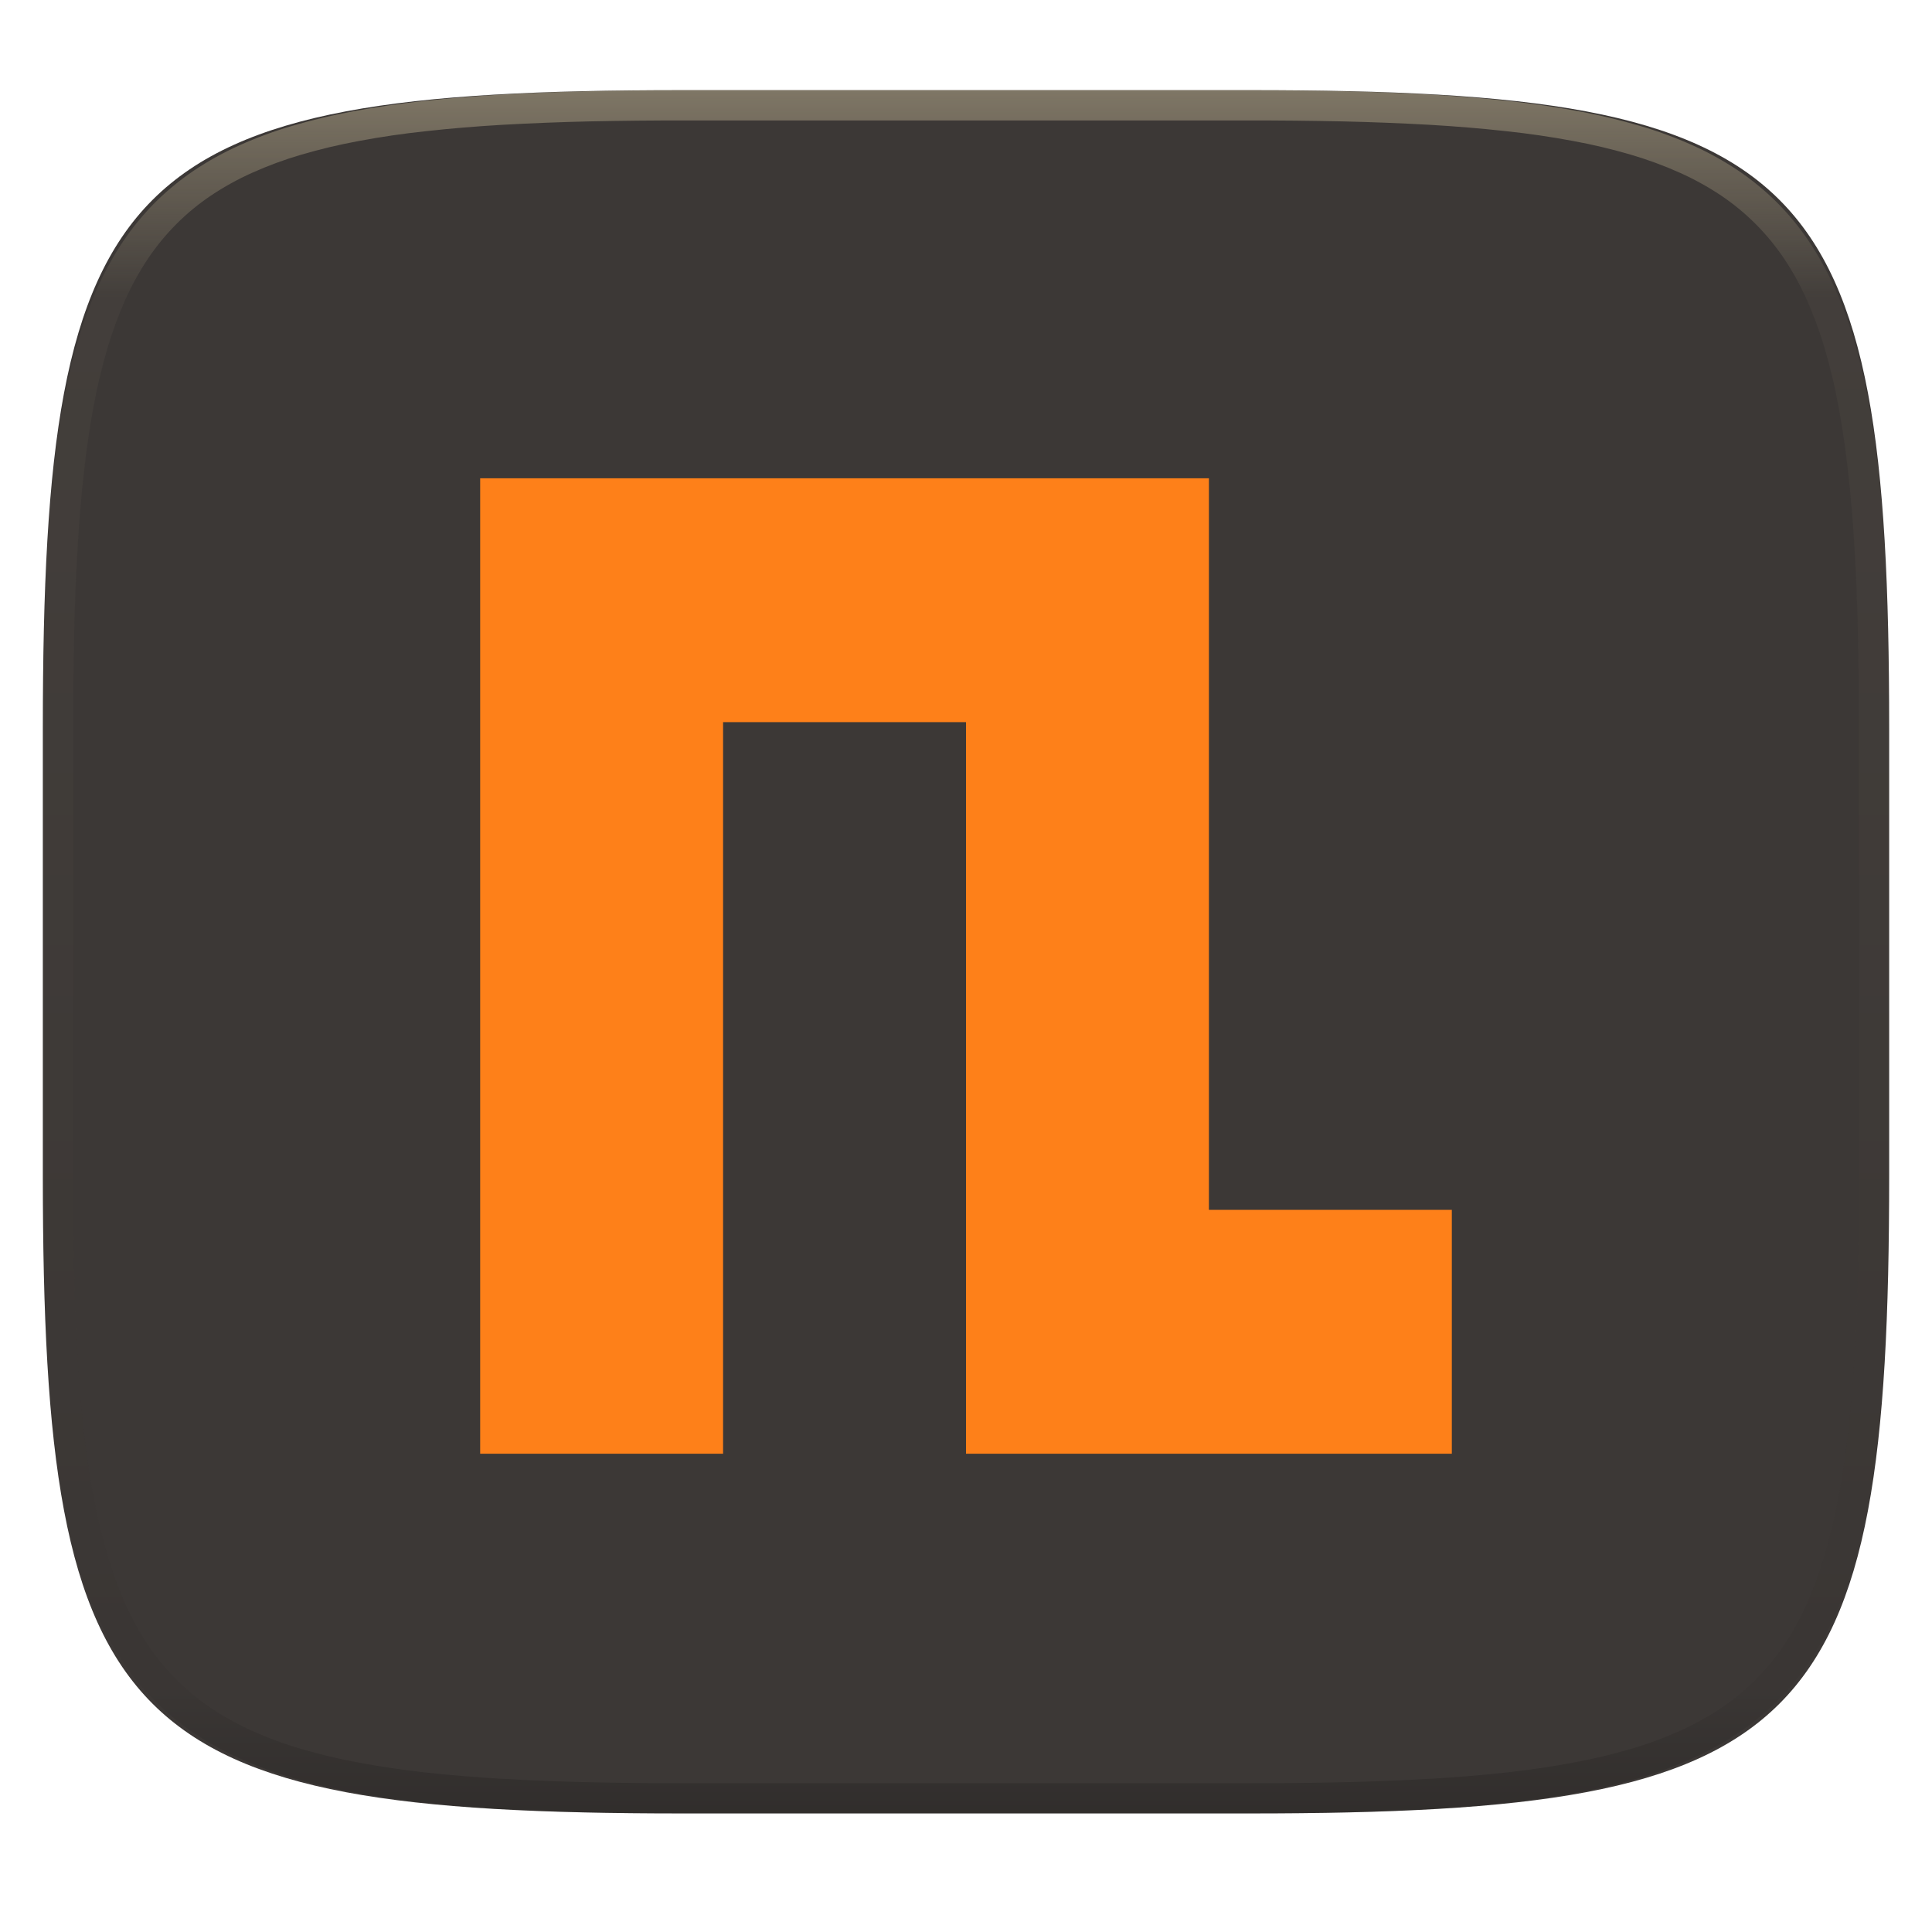
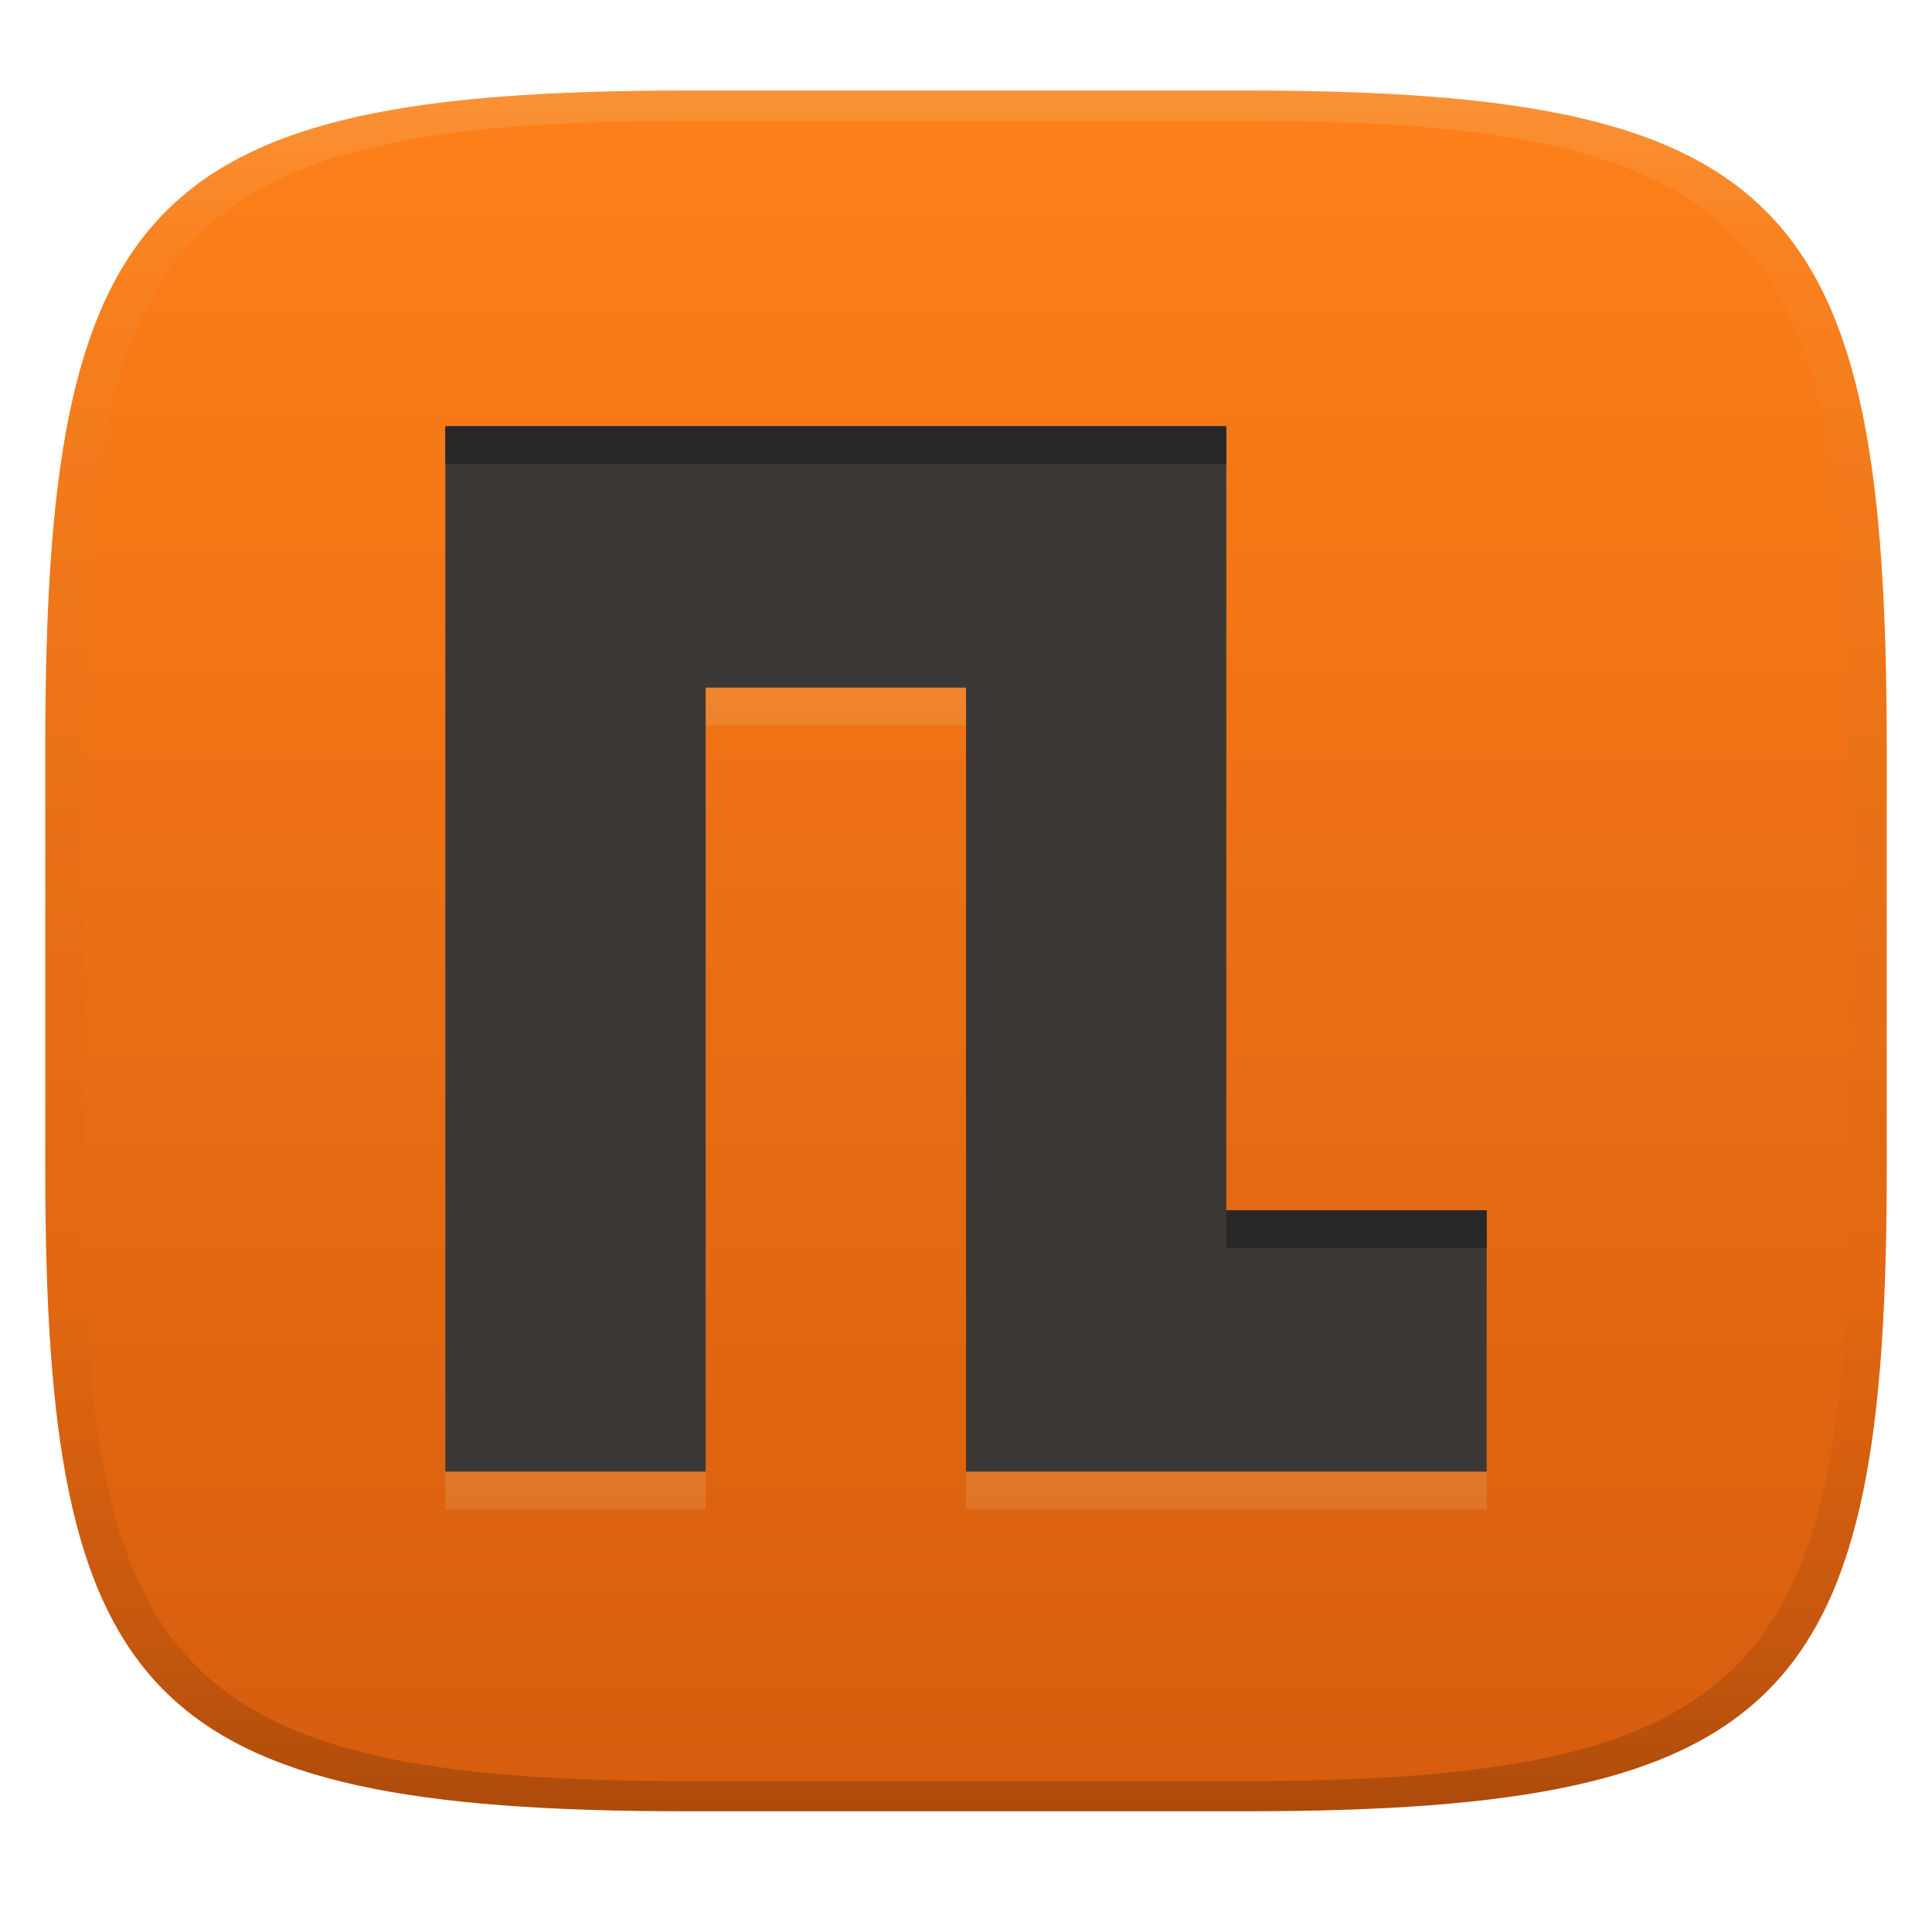
- <svg xmlns="http://www.w3.org/2000/svg" style="isolation:isolate" width="256" height="256">
-   <path fill="#3c3836" d="M165.685 11.947c74.055 0 84.639 10.557 84.639 84.544v59.251c0 73.986-10.584 84.543-84.639 84.543h-75.37c-74.055 0-84.639-10.557-84.639-84.543V96.491c0-73.987 10.584-84.544 84.639-84.544h75.37z" filter="url(#a)" />
-   <path fill="#fe8019" d="M63.625 63.375v129.25h32.187V95.687H128v96.938h64.375v-32.313h-32.188V63.375H63.625z" filter="url(#b)" />
-   <g opacity=".4">
-     <linearGradient id="c" x1=".517" x2=".517" y2="1" gradientTransform="matrix(244.65 0 0 228.34 5.68 11.95)" gradientUnits="userSpaceOnUse">
-       <stop offset="0%" stop-color="#ebdbb2" />
-       <stop offset="12.5%" stop-color="#ebdbb2" stop-opacity=".098" />
-       <stop offset="92.5%" stop-opacity=".098" />
-       <stop offset="100%" stop-opacity=".498" />
+ <svg xmlns="http://www.w3.org/2000/svg" width="256" height="256" version="1.1">
+   <defs>
+     <linearGradient id="linearGradient31" x1=".5" x2=".5" y2="1" gradientTransform="matrix(244,0,0,228,5.986,12)" gradientUnits="userSpaceOnUse">
+       <stop stop-color="#ebdbb2" stop-opacity=".2" offset="0" />
+       <stop stop-color="#ebdbb2" stop-opacity=".05" offset=".1" />
+       <stop stop-opacity="0" offset=".704" />
+       <stop stop-opacity=".1" offset=".897" />
+       <stop stop-opacity=".2" offset="1" />
    </linearGradient>
-     <path fill="url(#c)" fill-rule="evenodd" d="M165.068 11.951c4.328-.01 8.656.04 12.984.138 3.875.078 7.75.226 11.626.452 3.453.196 6.905.481 10.348.854 3.06.335 6.118.786 9.148 1.346a80.47 80.47 0 0 1 8.046 1.916 53.64 53.64 0 0 1 7.023 2.584 40.413 40.413 0 0 1 6.06 3.35 35.176 35.176 0 0 1 5.134 4.215 35.072 35.072 0 0 1 4.22 5.119 41.692 41.692 0 0 1 3.363 6.042 55.982 55.982 0 0 1 2.597 7.005 80.224 80.224 0 0 1 1.918 8.037 124.43 124.43 0 0 1 1.348 9.127c.374 3.439.659 6.878.856 10.326.226 3.861.373 7.732.462 11.593.088 4.323.138 8.646.128 12.96v58.21c.01 4.324-.04 8.637-.128 12.96a325.177 325.177 0 0 1-.462 11.593 200.984 200.984 0 0 1-.856 10.326 124.691 124.691 0 0 1-1.348 9.137 80.687 80.687 0 0 1-1.918 8.027 55.414 55.414 0 0 1-2.597 7.005 41.18 41.18 0 0 1-3.364 6.042 34.559 34.559 0 0 1-4.22 5.119 35.177 35.177 0 0 1-5.134 4.215 40.412 40.412 0 0 1-6.059 3.35 55.138 55.138 0 0 1-7.023 2.594 77.806 77.806 0 0 1-8.046 1.906 120 120 0 0 1-9.148 1.346c-3.443.373-6.895.658-10.348.854-3.875.226-7.75.374-11.626.462-4.328.088-8.656.138-12.984.128H90.942c-4.328.01-8.656-.04-12.984-.128a328.387 328.387 0 0 1-11.626-.462 203.003 203.003 0 0 1-10.348-.854 120 120 0 0 1-9.148-1.346 77.806 77.806 0 0 1-8.046-1.906 55.139 55.139 0 0 1-7.023-2.594 40.413 40.413 0 0 1-6.06-3.35 35.176 35.176 0 0 1-5.134-4.215 34.56 34.56 0 0 1-4.22-5.119 41.183 41.183 0 0 1-3.363-6.042 55.415 55.415 0 0 1-2.597-7.005 80.682 80.682 0 0 1-1.918-8.027 124.688 124.688 0 0 1-1.348-9.137 200.993 200.993 0 0 1-.856-10.326 325.212 325.212 0 0 1-.462-11.593 569.197 569.197 0 0 1-.128-12.96v-58.21c-.01-4.314.04-8.637.128-12.96.089-3.86.236-7.732.462-11.593.197-3.448.482-6.887.856-10.326.335-3.055.787-6.101 1.348-9.127a80.219 80.219 0 0 1 1.918-8.037 55.983 55.983 0 0 1 2.597-7.005 41.695 41.695 0 0 1 3.364-6.042 35.072 35.072 0 0 1 4.22-5.119 35.176 35.176 0 0 1 5.134-4.215 40.413 40.413 0 0 1 6.059-3.35 53.64 53.64 0 0 1 7.023-2.584 80.47 80.47 0 0 1 8.046-1.916 125.11 125.11 0 0 1 9.148-1.346c3.443-.373 6.895-.658 10.348-.854 3.875-.226 7.75-.374 11.626-.452 4.328-.098 8.656-.148 12.984-.138h74.126zm.01 4.009c4.298-.01 8.597.039 12.895.127 3.827.089 7.653.236 11.48.452 3.383.197 6.766.472 10.13.845 2.971.315 5.932.747 8.863 1.297a75.943 75.943 0 0 1 7.653 1.818 50.493 50.493 0 0 1 6.501 2.397 37.038 37.038 0 0 1 5.47 3.026 30.383 30.383 0 0 1 4.524 3.724 31.05 31.05 0 0 1 3.738 4.519 37.271 37.271 0 0 1 3.03 5.443 51.46 51.46 0 0 1 2.4 6.494 75.563 75.563 0 0 1 1.829 7.634c.54 2.928.974 5.875 1.298 8.842.374 3.36.65 6.73.846 10.11.217 3.822.374 7.634.453 11.456.088 4.293.137 8.577.137 12.87v58.212c0 4.293-.049 8.577-.137 12.87a317.503 317.503 0 0 1-.453 11.456c-.196 3.38-.472 6.75-.846 10.12a121.689 121.689 0 0 1-1.298 8.832 75.562 75.562 0 0 1-1.83 7.634 50.902 50.902 0 0 1-2.4 6.494 36.767 36.767 0 0 1-3.03 5.443 30.615 30.615 0 0 1-3.737 4.53 30.938 30.938 0 0 1-4.525 3.713 37.038 37.038 0 0 1-5.469 3.026 49.07 49.07 0 0 1-6.501 2.397 75.942 75.942 0 0 1-7.653 1.818c-2.931.55-5.892.982-8.863 1.306-3.364.364-6.747.649-10.13.836-3.827.216-7.653.373-11.48.452-4.298.098-8.597.137-12.895.137H90.932c-4.298 0-8.597-.04-12.895-.137a320.093 320.093 0 0 1-11.48-.452 193.696 193.696 0 0 1-10.13-.836 116.71 116.71 0 0 1-8.863-1.306 75.942 75.942 0 0 1-7.653-1.818 49.07 49.07 0 0 1-6.501-2.397 37.038 37.038 0 0 1-5.47-3.026 30.938 30.938 0 0 1-4.524-3.714 30.615 30.615 0 0 1-3.738-4.529 36.766 36.766 0 0 1-3.03-5.443 50.903 50.903 0 0 1-2.4-6.494 75.567 75.567 0 0 1-1.829-7.634 121.69 121.69 0 0 1-1.298-8.832c-.374-3.37-.65-6.74-.846-10.12a317.535 317.535 0 0 1-.453-11.456 623.851 623.851 0 0 1-.137-12.87V97.014c0-4.293.049-8.577.137-12.87.079-3.822.236-7.634.453-11.456.197-3.38.472-6.75.846-10.11.324-2.967.757-5.914 1.298-8.842a75.568 75.568 0 0 1 1.83-7.634 51.46 51.46 0 0 1 2.4-6.494 37.27 37.27 0 0 1 3.03-5.443 31.05 31.05 0 0 1 3.737-4.52 30.384 30.384 0 0 1 4.525-3.723 37.039 37.039 0 0 1 5.469-3.026 50.494 50.494 0 0 1 6.501-2.397 75.943 75.943 0 0 1 7.653-1.818c2.931-.55 5.892-.982 8.863-1.297 3.364-.373 6.747-.648 10.13-.845a344.71 344.71 0 0 1 11.48-.452c4.298-.088 8.597-.137 12.895-.127H165.078z" />
-   </g>
+     <linearGradient id="linearGradient6" x1="140" x2="140" y1="12" y2="240" gradientUnits="userSpaceOnUse">
+       <stop stop-color="#fe8019" offset="0" />
+       <stop stop-color="#d65d0e" offset="1" />
+     </linearGradient>
+   </defs>
+   <path d="m165 12c72 0 85 15 85 87v56c0 70-13 85-85 85h-74c-72 0-85-15-85-85v-56c0-72 13-87 85-87z" fill="url(#linearGradient6)" style="isolation:isolate" />
+   <path d="m59.008 61.48v138.52h34.496v-103.89h34.497v103.89h68.992v-34.631h-34.497v-103.89z" fill="#ebdbb2" filter="url(#b)" opacity=".15" stroke-width="1.072" style="isolation:isolate" />
+   <path d="m59.008 56.48v138.52h34.496v-103.89h34.497v103.89h68.992v-34.631h-34.497v-103.89z" fill="#3c3836" filter="url(#b)" stroke-width="1.072" style="isolation:isolate" />
+   <path d="m59.008 56.48v5h103.49v-5zm103.49 103.89v5h34.496v-5z" fill="#282828" stroke-width="1.072" style="isolation:isolate" />
+   <path d="m91 12c-72 0-85 15-85 87v56c0 70 13 85 85 85h74c72 0 85-15 85-85v-56c0-72-13-87-85-87zm0 4h74c68 0 80 15 80 83v56c0 66-12 81-80 81h-74c-68 0-80-15-80-81v-56c0-68 12-83 80-83z" fill="url(#linearGradient31)" style="isolation:isolate" />
</svg>
